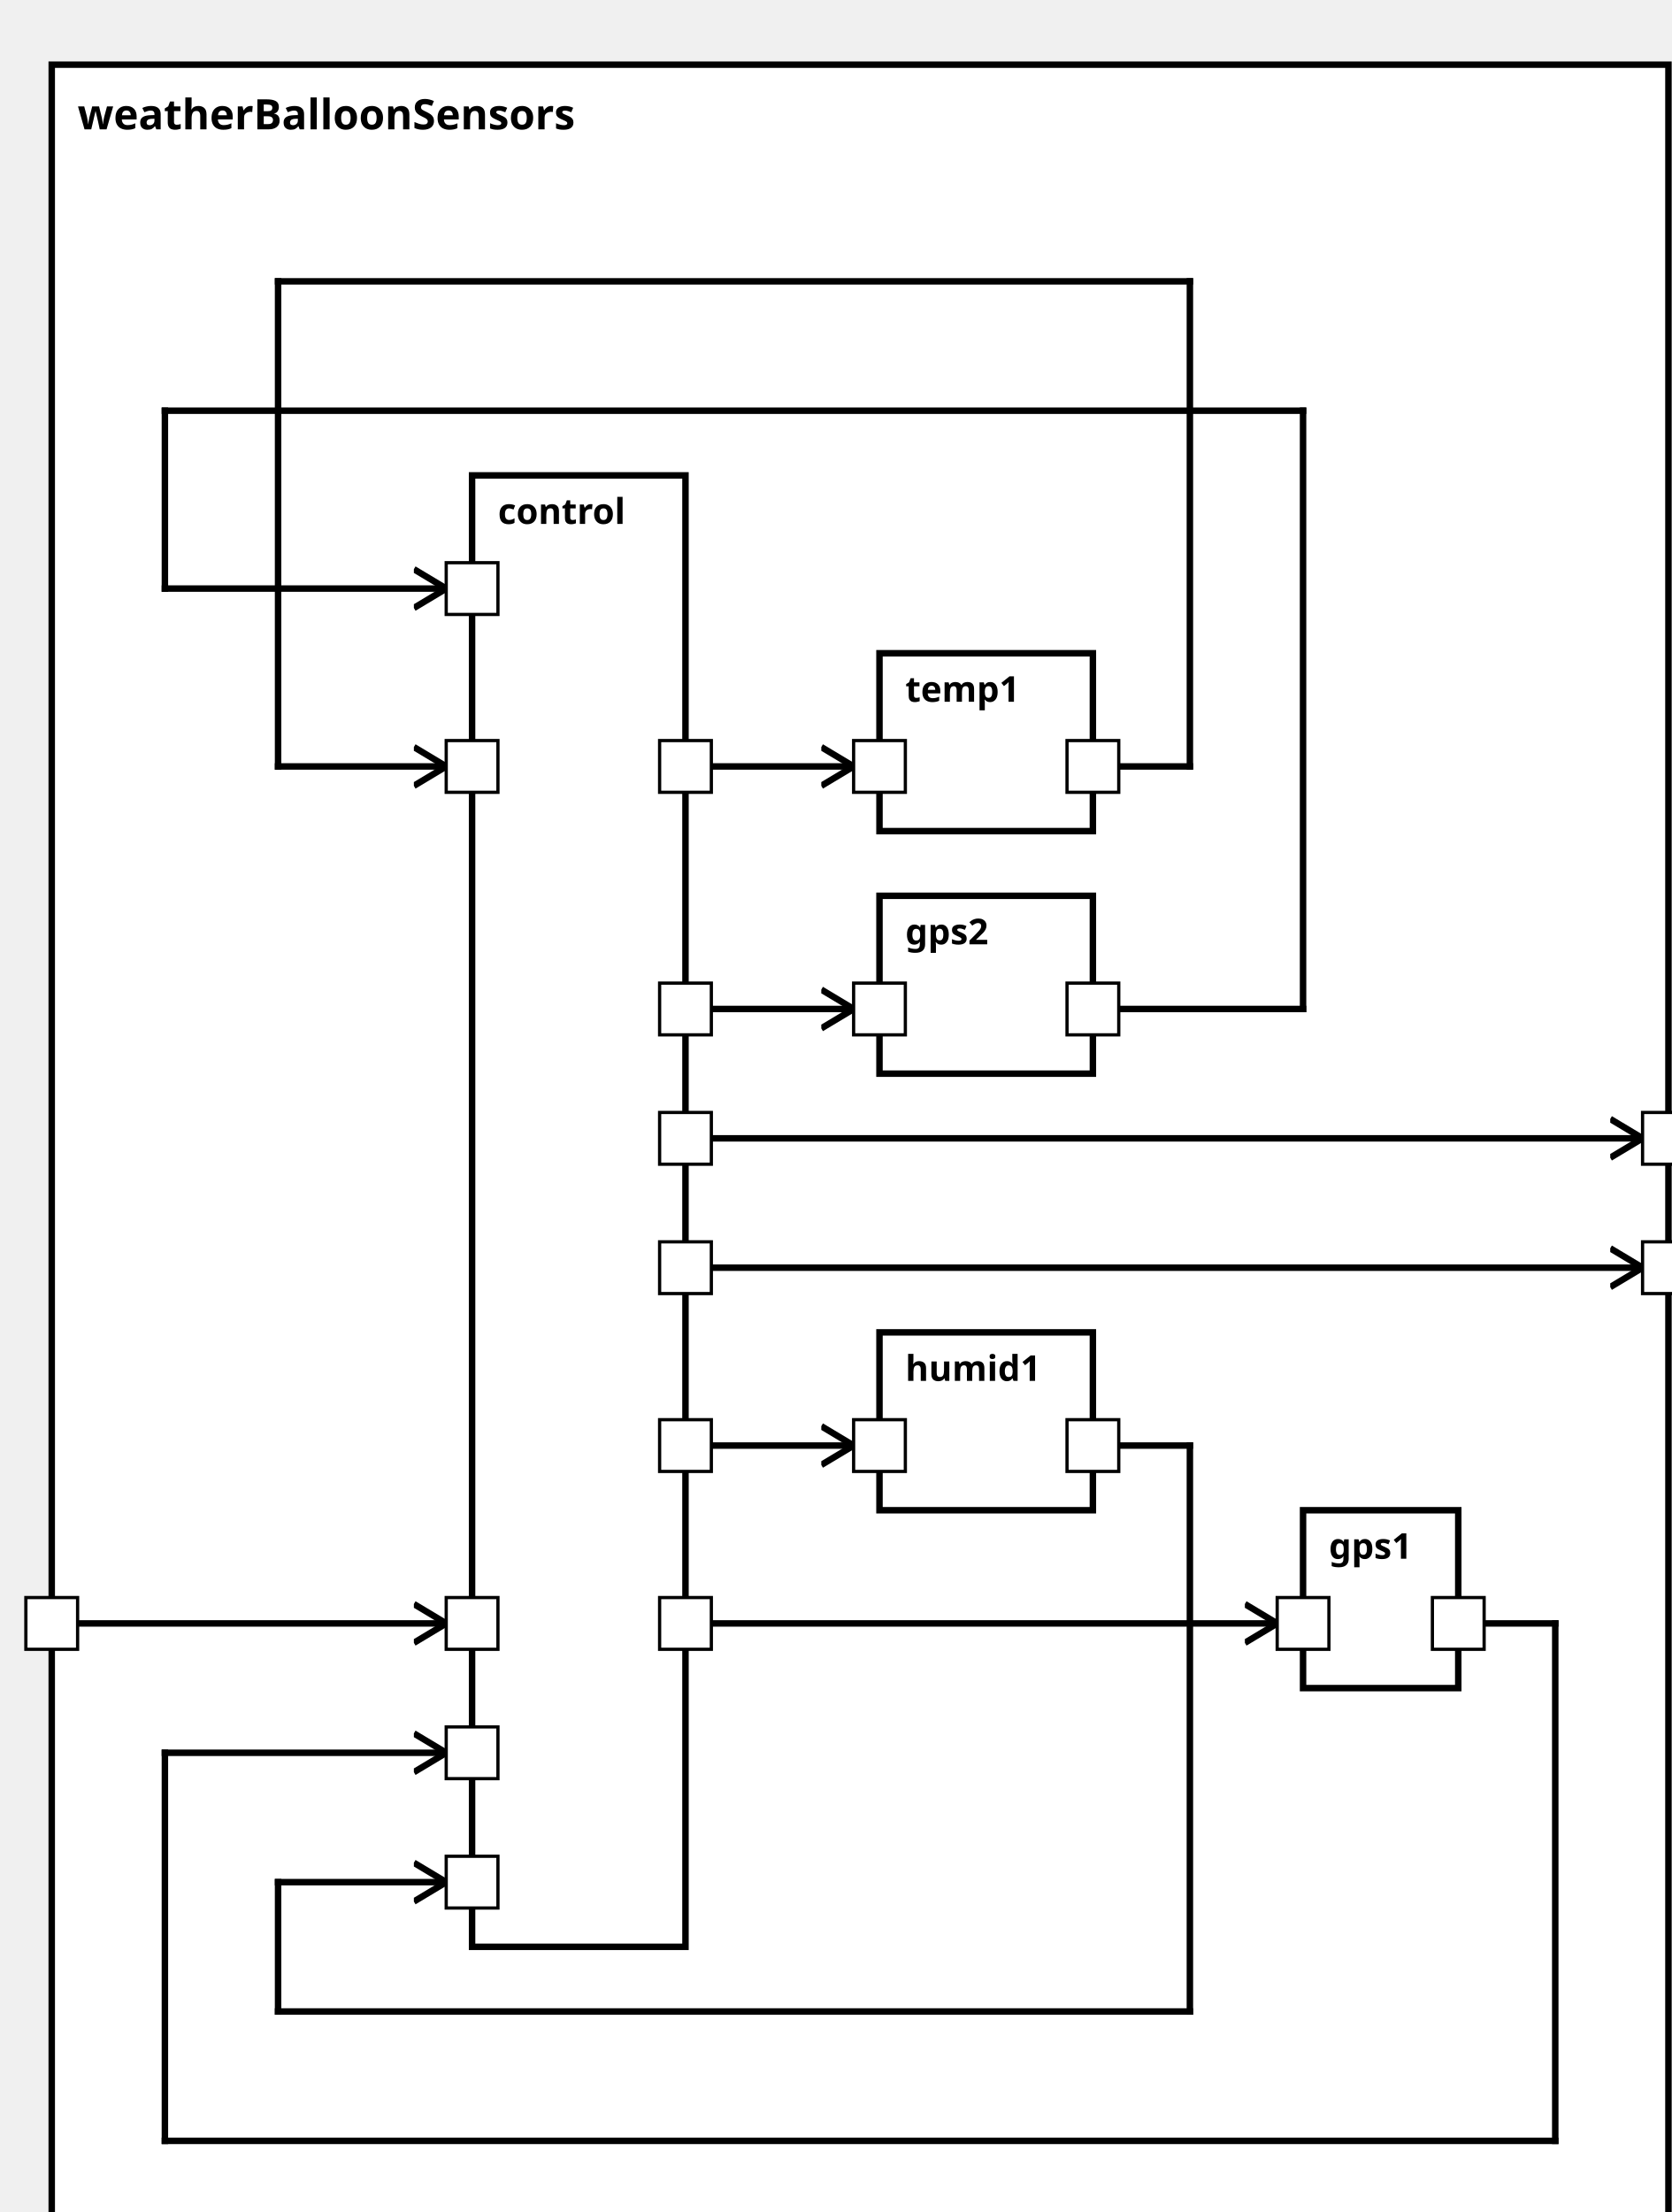
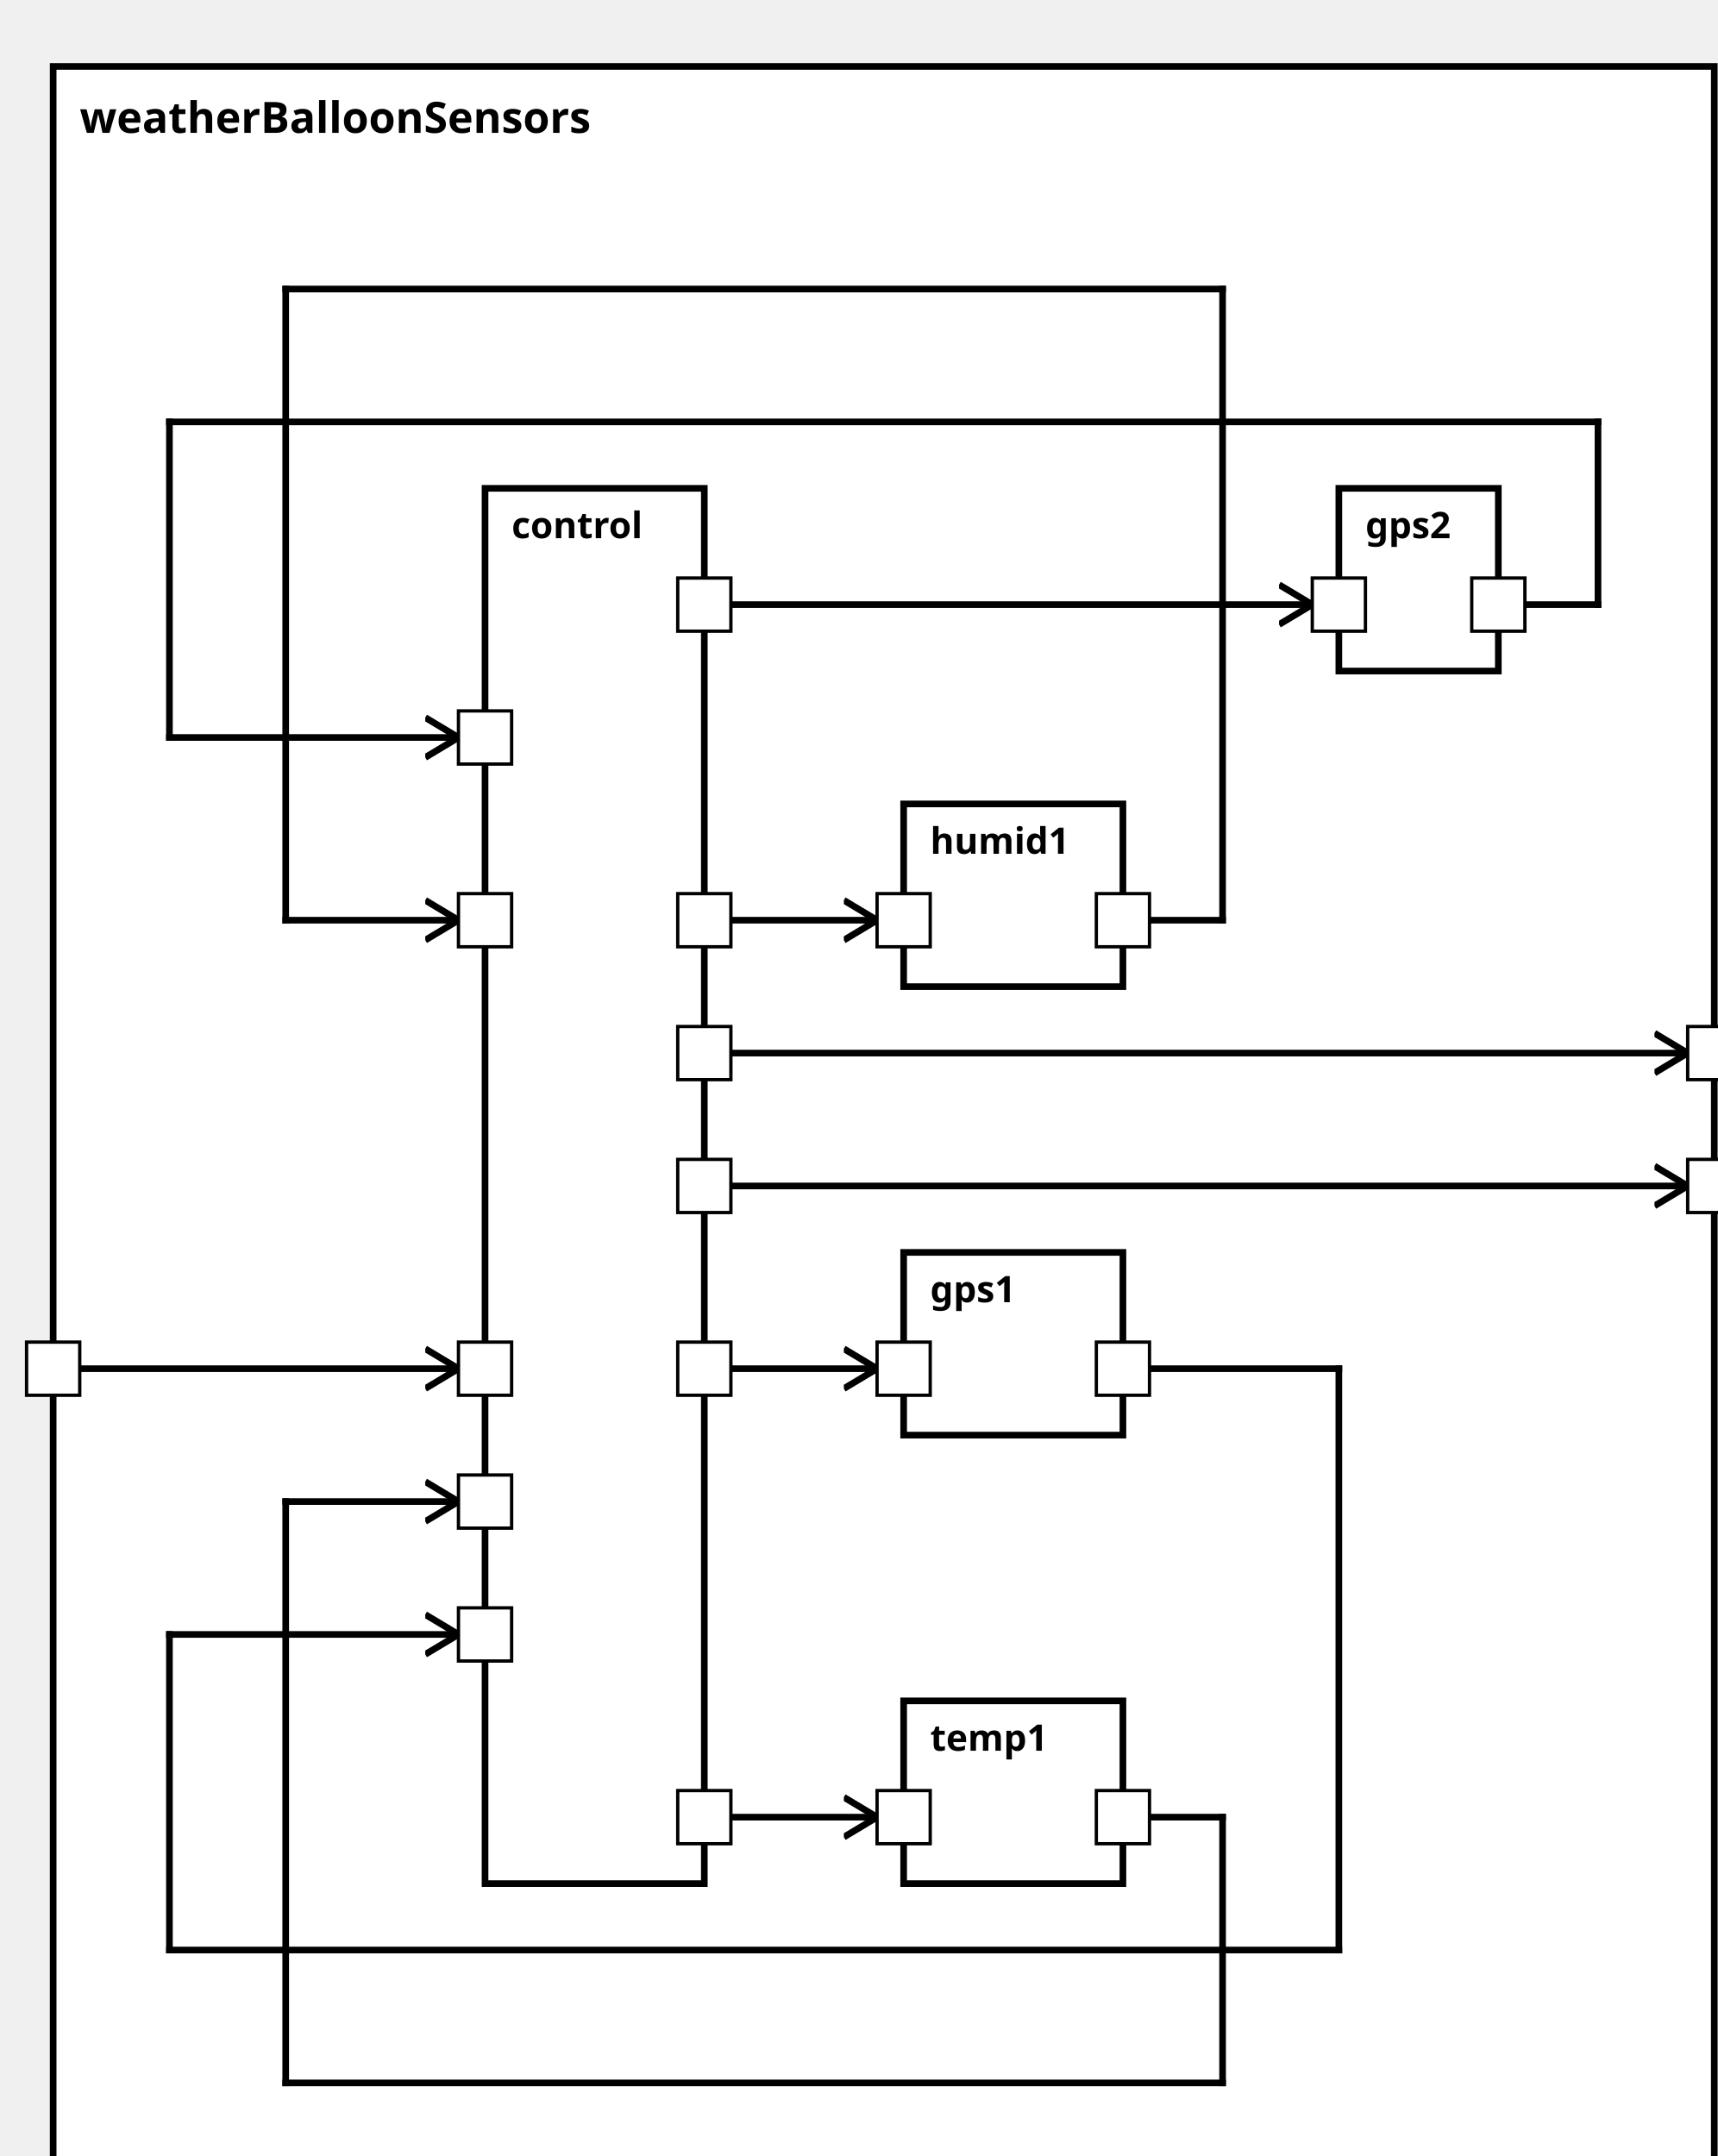
<svg xmlns="http://www.w3.org/2000/svg" xmlns:xlink="http://www.w3.org/1999/xlink" width="100%" height="100%" version="1.1">
  <svg version="1.1">
    <g transform="translate(16 20)">
-       <rect id="75" width="500" height="682" style="fill:white;stroke:black;stroke-width:2;fill-opacity:1.0;stroke-opacity:1.0" />
+       <rect id="75" width="500" height="647" style="fill:white;stroke:black;stroke-width:2;fill-opacity:1.0;stroke-opacity:1.0" />
      <text x="8" y="20" style="font-weight: bold" font-family="Verdana" font-size="13" fill="black">
            weatherBalloonSensors
    </text>
    </g>
  </svg>
  <g transform="translate(146 147)">
-     <rect data-name="model.weatherBalloon.weatherBalloonSensors.control" id="76" width="66" height="455" style="fill:white;stroke:black;stroke-width:2;fill-opacity:1.0;stroke-opacity:1.0" />
+     <rect data-name="model.weatherBalloon.weatherBalloonSensors.control" id="76" width="66" height="420" style="fill:white;stroke:black;stroke-width:2;fill-opacity:1.0;stroke-opacity:1.0" />
    <text x="8" y="15" alignment-baseline="middle" style="font-weight: bold" font-family="Verdana" font-size="11" fill="black">
    control
    </text>
  </g>
-   <g transform="translate(403 467)">
-     <rect data-name="model.weatherBalloon.weatherBalloonSensors.gps1" id="80" width="48" height="55" style="fill:white;stroke:black;stroke-width:2;fill-opacity:1.0;stroke-opacity:1.0" />
+   <g transform="translate(272 377)">
+     <rect data-name="model.weatherBalloon.weatherBalloonSensors.gps1" id="78" width="66" height="55" style="fill:white;stroke:black;stroke-width:2;fill-opacity:1.0;stroke-opacity:1.0" />
    <text x="8" y="15" alignment-baseline="middle" style="font-weight: bold" font-family="Verdana" font-size="11" fill="black">
    gps1
    </text>
  </g>
-   <g transform="translate(272 277)">
-     <rect data-name="model.weatherBalloon.weatherBalloonSensors.gps2" id="78" width="66" height="55" style="fill:white;stroke:black;stroke-width:2;fill-opacity:1.0;stroke-opacity:1.0" />
+   <g transform="translate(403 147)">
+     <rect data-name="model.weatherBalloon.weatherBalloonSensors.gps2" id="80" width="48" height="55" style="fill:white;stroke:black;stroke-width:2;fill-opacity:1.0;stroke-opacity:1.0" />
    <text x="8" y="15" alignment-baseline="middle" style="font-weight: bold" font-family="Verdana" font-size="11" fill="black">
    gps2
    </text>
  </g>
-   <g transform="translate(272 202)">
-     <rect data-name="model.weatherBalloon.weatherBalloonSensors.temp1" id="77" width="66" height="55" style="fill:white;stroke:black;stroke-width:2;fill-opacity:1.0;stroke-opacity:1.0" />
+   <g transform="translate(272 512)">
+     <rect data-name="model.weatherBalloon.weatherBalloonSensors.temp1" id="79" width="66" height="55" style="fill:white;stroke:black;stroke-width:2;fill-opacity:1.0;stroke-opacity:1.0" />
    <text x="8" y="15" alignment-baseline="middle" style="font-weight: bold" font-family="Verdana" font-size="11" fill="black">
    temp1
    </text>
  </g>
-   <g transform="translate(272 412)">
-     <rect data-name="model.weatherBalloon.weatherBalloonSensors.humid1" id="79" width="66" height="55" style="fill:white;stroke:black;stroke-width:2;fill-opacity:1.0;stroke-opacity:1.0" />
+   <g transform="translate(272 242)">
+     <rect data-name="model.weatherBalloon.weatherBalloonSensors.humid1" id="77" width="66" height="55" style="fill:white;stroke:black;stroke-width:2;fill-opacity:1.0;stroke-opacity:1.0" />
    <text x="8" y="15" alignment-baseline="middle" style="font-weight: bold" font-family="Verdana" font-size="11" fill="black">
    humid1
    </text>
  </g>
  <defs>
    <marker id="0,0,0" markerWidth="13" markerHeight="13" refX="5" refY="5" orient="auto">
      <polyline points="0,2 5,5 0,8" style="fill:none; stroke:rgb(0,0,0);                     stroke-width:1" />
    </marker>
  </defs>
-   <line stroke-linecap="square" x1="212" y1="392" x2="508" y2="392" style="stroke:rgb(0, 0,0);             stroke-width:2;                 marker-end: url(#0,0,0)             " />
-   <line stroke-linecap="square" x1="212" y1="352" x2="508" y2="352" style="stroke:rgb(0, 0,0);             stroke-width:2;                 marker-end: url(#0,0,0)             " />
-   <line stroke-linecap="square" x1="16" y1="502" x2="138" y2="502" style="stroke:rgb(0, 0,0);             stroke-width:2;                 marker-end: url(#0,0,0)             " />
-   <line stroke-linecap="square" x1="212" y1="502" x2="395" y2="502" style="stroke:rgb(0, 0,0);             stroke-width:2;                 marker-end: url(#0,0,0)             " />
-   <line stroke-linecap="square" x1="212" y1="312" x2="264" y2="312" style="stroke:rgb(0, 0,0);             stroke-width:2;                 marker-end: url(#0,0,0)             " />
-   <line stroke-linecap="square" x1="212" y1="237" x2="264" y2="237" style="stroke:rgb(0, 0,0);             stroke-width:2;                 marker-end: url(#0,0,0)             " />
-   <line stroke-linecap="square" x1="212" y1="447" x2="264" y2="447" style="stroke:rgb(0, 0,0);             stroke-width:2;                 marker-end: url(#0,0,0)             " />
-   <line stroke-linecap="square" x1="451" y1="502" x2="481" y2="502" style="stroke:rgb(0, 0,0);             stroke-width:2; " />
-   <line stroke-linecap="square" x1="481" y1="502" x2="481" y2="662" style="stroke:rgb(0, 0,0);             stroke-width:2; " />
-   <line stroke-linecap="square" x1="481" y1="662" x2="51" y2="662" style="stroke:rgb(0, 0,0);             stroke-width:2; " />
-   <line stroke-linecap="square" x1="51" y1="662" x2="51" y2="542" style="stroke:rgb(0, 0,0);             stroke-width:2; " />
-   <line stroke-linecap="square" x1="51" y1="542" x2="138" y2="542" style="stroke:rgb(0, 0,0);             stroke-width:2;                 marker-end: url(#0,0,0)             " />
-   <line stroke-linecap="square" x1="338" y1="312" x2="403" y2="312" style="stroke:rgb(0, 0,0);             stroke-width:2; " />
-   <line stroke-linecap="square" x1="403" y1="312" x2="403" y2="127" style="stroke:rgb(0, 0,0);             stroke-width:2; " />
-   <line stroke-linecap="square" x1="403" y1="127" x2="51" y2="127" style="stroke:rgb(0, 0,0);             stroke-width:2; " />
-   <line stroke-linecap="square" x1="51" y1="127" x2="51" y2="182" style="stroke:rgb(0, 0,0);             stroke-width:2; " />
-   <line stroke-linecap="square" x1="51" y1="182" x2="138" y2="182" style="stroke:rgb(0, 0,0);             stroke-width:2;                 marker-end: url(#0,0,0)             " />
-   <line stroke-linecap="square" x1="338" y1="237" x2="368" y2="237" style="stroke:rgb(0, 0,0);             stroke-width:2; " />
-   <line stroke-linecap="square" x1="368" y1="237" x2="368" y2="87" style="stroke:rgb(0, 0,0);             stroke-width:2; " />
+   <line stroke-linecap="square" x1="212" y1="357" x2="508" y2="357" style="stroke:rgb(0, 0,0);             stroke-width:2;                 marker-end: url(#0,0,0)             " />
+   <line stroke-linecap="square" x1="212" y1="317" x2="508" y2="317" style="stroke:rgb(0, 0,0);             stroke-width:2;                 marker-end: url(#0,0,0)             " />
+   <line stroke-linecap="square" x1="16" y1="412" x2="138" y2="412" style="stroke:rgb(0, 0,0);             stroke-width:2;                 marker-end: url(#0,0,0)             " />
+   <line stroke-linecap="square" x1="212" y1="412" x2="264" y2="412" style="stroke:rgb(0, 0,0);             stroke-width:2;                 marker-end: url(#0,0,0)             " />
+   <line stroke-linecap="square" x1="212" y1="182" x2="395" y2="182" style="stroke:rgb(0, 0,0);             stroke-width:2;                 marker-end: url(#0,0,0)             " />
+   <line stroke-linecap="square" x1="212" y1="547" x2="264" y2="547" style="stroke:rgb(0, 0,0);             stroke-width:2;                 marker-end: url(#0,0,0)             " />
+   <line stroke-linecap="square" x1="212" y1="277" x2="264" y2="277" style="stroke:rgb(0, 0,0);             stroke-width:2;                 marker-end: url(#0,0,0)             " />
+   <line stroke-linecap="square" x1="338" y1="412" x2="403" y2="412" style="stroke:rgb(0, 0,0);             stroke-width:2; " />
+   <line stroke-linecap="square" x1="403" y1="412" x2="403" y2="587" style="stroke:rgb(0, 0,0);             stroke-width:2; " />
+   <line stroke-linecap="square" x1="403" y1="587" x2="51" y2="587" style="stroke:rgb(0, 0,0);             stroke-width:2; " />
+   <line stroke-linecap="square" x1="51" y1="587" x2="51" y2="492" style="stroke:rgb(0, 0,0);             stroke-width:2; " />
+   <line stroke-linecap="square" x1="51" y1="492" x2="138" y2="492" style="stroke:rgb(0, 0,0);             stroke-width:2;                 marker-end: url(#0,0,0)             " />
+   <line stroke-linecap="square" x1="451" y1="182" x2="481" y2="182" style="stroke:rgb(0, 0,0);             stroke-width:2; " />
+   <line stroke-linecap="square" x1="481" y1="182" x2="481" y2="127" style="stroke:rgb(0, 0,0);             stroke-width:2; " />
+   <line stroke-linecap="square" x1="481" y1="127" x2="51" y2="127" style="stroke:rgb(0, 0,0);             stroke-width:2; " />
+   <line stroke-linecap="square" x1="51" y1="127" x2="51" y2="222" style="stroke:rgb(0, 0,0);             stroke-width:2; " />
+   <line stroke-linecap="square" x1="51" y1="222" x2="138" y2="222" style="stroke:rgb(0, 0,0);             stroke-width:2;                 marker-end: url(#0,0,0)             " />
+   <line stroke-linecap="square" x1="338" y1="547" x2="368" y2="547" style="stroke:rgb(0, 0,0);             stroke-width:2; " />
+   <line stroke-linecap="square" x1="368" y1="547" x2="368" y2="627" style="stroke:rgb(0, 0,0);             stroke-width:2; " />
+   <line stroke-linecap="square" x1="368" y1="627" x2="86" y2="627" style="stroke:rgb(0, 0,0);             stroke-width:2; " />
+   <line stroke-linecap="square" x1="86" y1="627" x2="86" y2="452" style="stroke:rgb(0, 0,0);             stroke-width:2; " />
+   <line stroke-linecap="square" x1="86" y1="452" x2="138" y2="452" style="stroke:rgb(0, 0,0);             stroke-width:2;                 marker-end: url(#0,0,0)             " />
+   <line stroke-linecap="square" x1="338" y1="277" x2="368" y2="277" style="stroke:rgb(0, 0,0);             stroke-width:2; " />
+   <line stroke-linecap="square" x1="368" y1="277" x2="368" y2="87" style="stroke:rgb(0, 0,0);             stroke-width:2; " />
  <line stroke-linecap="square" x1="368" y1="87" x2="86" y2="87" style="stroke:rgb(0, 0,0);             stroke-width:2; " />
-   <line stroke-linecap="square" x1="86" y1="87" x2="86" y2="237" style="stroke:rgb(0, 0,0);             stroke-width:2; " />
-   <line stroke-linecap="square" x1="86" y1="237" x2="138" y2="237" style="stroke:rgb(0, 0,0);             stroke-width:2;                 marker-end: url(#0,0,0)             " />
-   <line stroke-linecap="square" x1="338" y1="447" x2="368" y2="447" style="stroke:rgb(0, 0,0);             stroke-width:2; " />
-   <line stroke-linecap="square" x1="368" y1="447" x2="368" y2="622" style="stroke:rgb(0, 0,0);             stroke-width:2; " />
-   <line stroke-linecap="square" x1="368" y1="622" x2="86" y2="622" style="stroke:rgb(0, 0,0);             stroke-width:2; " />
-   <line stroke-linecap="square" x1="86" y1="622" x2="86" y2="582" style="stroke:rgb(0, 0,0);             stroke-width:2; " />
-   <line stroke-linecap="square" x1="86" y1="582" x2="138" y2="582" style="stroke:rgb(0, 0,0);             stroke-width:2;                 marker-end: url(#0,0,0)             " />
+   <line stroke-linecap="square" x1="86" y1="87" x2="86" y2="277" style="stroke:rgb(0, 0,0);             stroke-width:2; " />
+   <line stroke-linecap="square" x1="86" y1="277" x2="138" y2="277" style="stroke:rgb(0, 0,0);             stroke-width:2;                 marker-end: url(#0,0,0)             " />
  <defs>
    <rect id="port" x="0" y="0" width="16" height="16" style="fill:white;stroke:rgb(0,0,0);stroke-width:1;fill-opacity:1.0;stroke-opacity:1.0" />
  </defs>
-   <use x="8" y="494" xlink:href="#port" />
-   <text text-anchor="end" alignment-baseline="middle" x="4" y="504" transform="rotate(0,4,504)" style="font-weight: regular" font-family="Verdana" font-size="9" fill="black">
+   <use x="8" y="404" xlink:href="#port" />
+   <text text-anchor="end" alignment-baseline="middle" x="4" y="414" transform="rotate(0,4,414)" style="font-weight: regular" font-family="Verdana" font-size="9" fill="black">

</text>
-   <use x="508" y="384" xlink:href="#port" />
-   <text text-anchor="start" alignment-baseline="middle" x="528" y="394" transform="rotate(0,528,394)" style="font-weight: regular" font-family="Verdana" font-size="9" fill="black">
+   <use x="508" y="349" xlink:href="#port" />
+   <text text-anchor="start" alignment-baseline="middle" x="528" y="359" transform="rotate(0,528,359)" style="font-weight: regular" font-family="Verdana" font-size="9" fill="black">

</text>
-   <use x="508" y="344" xlink:href="#port" />
-   <text text-anchor="start" alignment-baseline="middle" x="528" y="354" transform="rotate(0,528,354)" style="font-weight: regular" font-family="Verdana" font-size="9" fill="black">
+   <use x="508" y="309" xlink:href="#port" />
+   <text text-anchor="start" alignment-baseline="middle" x="528" y="319" transform="rotate(0,528,319)" style="font-weight: regular" font-family="Verdana" font-size="9" fill="black">

</text>
-   <use x="138" y="494" xlink:href="#port" />
-   <text text-anchor="start" alignment-baseline="middle" x="157" y="504" transform="rotate(0,157,504)" style="font-weight: regular" font-family="Verdana" font-size="9" fill="black">
+   <use x="138" y="404" xlink:href="#port" />
+   <text text-anchor="start" alignment-baseline="middle" x="157" y="414" transform="rotate(0,157,414)" style="font-weight: regular" font-family="Verdana" font-size="9" fill="black">

</text>
-   <use x="204" y="384" xlink:href="#port" />
-   <text text-anchor="end" alignment-baseline="middle" x="201" y="394" transform="rotate(0,201,394)" style="font-weight: regular" font-family="Verdana" font-size="9" fill="black">
+   <use x="204" y="349" xlink:href="#port" />
+   <text text-anchor="end" alignment-baseline="middle" x="201" y="359" transform="rotate(0,201,359)" style="font-weight: regular" font-family="Verdana" font-size="9" fill="black">

</text>
-   <use x="204" y="344" xlink:href="#port" />
-   <text text-anchor="end" alignment-baseline="middle" x="201" y="354" transform="rotate(0,201,354)" style="font-weight: regular" font-family="Verdana" font-size="9" fill="black">
+   <use x="204" y="309" xlink:href="#port" />
+   <text text-anchor="end" alignment-baseline="middle" x="201" y="319" transform="rotate(0,201,319)" style="font-weight: regular" font-family="Verdana" font-size="9" fill="black">

</text>
-   <use x="204" y="494" xlink:href="#port" />
-   <text text-anchor="end" alignment-baseline="middle" x="201" y="504" transform="rotate(0,201,504)" style="font-weight: regular" font-family="Verdana" font-size="9" fill="black">
+   <use x="204" y="404" xlink:href="#port" />
+   <text text-anchor="end" alignment-baseline="middle" x="201" y="414" transform="rotate(0,201,414)" style="font-weight: regular" font-family="Verdana" font-size="9" fill="black">

</text>
-   <use x="204" y="304" xlink:href="#port" />
-   <text text-anchor="end" alignment-baseline="middle" x="201" y="314" transform="rotate(0,201,314)" style="font-weight: regular" font-family="Verdana" font-size="9" fill="black">
+   <use x="204" y="174" xlink:href="#port" />
+   <text text-anchor="end" alignment-baseline="middle" x="201" y="184" transform="rotate(0,201,184)" style="font-weight: regular" font-family="Verdana" font-size="9" fill="black">

</text>
-   <use x="204" y="229" xlink:href="#port" />
-   <text text-anchor="end" alignment-baseline="middle" x="201" y="239" transform="rotate(0,201,239)" style="font-weight: regular" font-family="Verdana" font-size="9" fill="black">
+   <use x="204" y="539" xlink:href="#port" />
+   <text text-anchor="end" alignment-baseline="middle" x="201" y="549" transform="rotate(0,201,549)" style="font-weight: regular" font-family="Verdana" font-size="9" fill="black">

</text>
-   <use x="204" y="439" xlink:href="#port" />
-   <text text-anchor="end" alignment-baseline="middle" x="201" y="449" transform="rotate(0,201,449)" style="font-weight: regular" font-family="Verdana" font-size="9" fill="black">
+   <use x="204" y="269" xlink:href="#port" />
+   <text text-anchor="end" alignment-baseline="middle" x="201" y="279" transform="rotate(0,201,279)" style="font-weight: regular" font-family="Verdana" font-size="9" fill="black">

</text>
-   <use x="138" y="534" xlink:href="#port" />
-   <text text-anchor="start" alignment-baseline="middle" x="157" y="544" transform="rotate(0,157,544)" style="font-weight: regular" font-family="Verdana" font-size="9" fill="black">
+   <use x="138" y="484" xlink:href="#port" />
+   <text text-anchor="start" alignment-baseline="middle" x="157" y="494" transform="rotate(0,157,494)" style="font-weight: regular" font-family="Verdana" font-size="9" fill="black">

</text>
-   <use x="138" y="174" xlink:href="#port" />
-   <text text-anchor="start" alignment-baseline="middle" x="157" y="184" transform="rotate(0,157,184)" style="font-weight: regular" font-family="Verdana" font-size="9" fill="black">
+   <use x="138" y="214" xlink:href="#port" />
+   <text text-anchor="start" alignment-baseline="middle" x="157" y="224" transform="rotate(0,157,224)" style="font-weight: regular" font-family="Verdana" font-size="9" fill="black">

</text>
-   <use x="138" y="229" xlink:href="#port" />
-   <text text-anchor="start" alignment-baseline="middle" x="157" y="239" transform="rotate(0,157,239)" style="font-weight: regular" font-family="Verdana" font-size="9" fill="black">
+   <use x="138" y="444" xlink:href="#port" />
+   <text text-anchor="start" alignment-baseline="middle" x="157" y="454" transform="rotate(0,157,454)" style="font-weight: regular" font-family="Verdana" font-size="9" fill="black">

</text>
-   <use x="138" y="574" xlink:href="#port" />
-   <text text-anchor="start" alignment-baseline="middle" x="157" y="584" transform="rotate(0,157,584)" style="font-weight: regular" font-family="Verdana" font-size="9" fill="black">
+   <use x="138" y="269" xlink:href="#port" />
+   <text text-anchor="start" alignment-baseline="middle" x="157" y="279" transform="rotate(0,157,279)" style="font-weight: regular" font-family="Verdana" font-size="9" fill="black">

</text>
-   <use x="395" y="494" xlink:href="#port" />
-   <text text-anchor="start" alignment-baseline="middle" x="414" y="504" transform="rotate(0,414,504)" style="font-weight: regular" font-family="Verdana" font-size="9" fill="black">
+   <use x="264" y="404" xlink:href="#port" />
+   <text text-anchor="start" alignment-baseline="middle" x="283" y="414" transform="rotate(0,283,414)" style="font-weight: regular" font-family="Verdana" font-size="9" fill="black">

</text>
-   <use x="443" y="494" xlink:href="#port" />
-   <text text-anchor="end" alignment-baseline="middle" x="440" y="504" transform="rotate(0,440,504)" style="font-weight: regular" font-family="Verdana" font-size="9" fill="black">
+   <use x="330" y="404" xlink:href="#port" />
+   <text text-anchor="end" alignment-baseline="middle" x="327" y="414" transform="rotate(0,327,414)" style="font-weight: regular" font-family="Verdana" font-size="9" fill="black">

</text>
-   <use x="264" y="304" xlink:href="#port" />
-   <text text-anchor="start" alignment-baseline="middle" x="283" y="314" transform="rotate(0,283,314)" style="font-weight: regular" font-family="Verdana" font-size="9" fill="black">
+   <use x="395" y="174" xlink:href="#port" />
+   <text text-anchor="start" alignment-baseline="middle" x="414" y="184" transform="rotate(0,414,184)" style="font-weight: regular" font-family="Verdana" font-size="9" fill="black">

</text>
-   <use x="330" y="304" xlink:href="#port" />
-   <text text-anchor="end" alignment-baseline="middle" x="327" y="314" transform="rotate(0,327,314)" style="font-weight: regular" font-family="Verdana" font-size="9" fill="black">
+   <use x="443" y="174" xlink:href="#port" />
+   <text text-anchor="end" alignment-baseline="middle" x="440" y="184" transform="rotate(0,440,184)" style="font-weight: regular" font-family="Verdana" font-size="9" fill="black">

</text>
-   <use x="264" y="229" xlink:href="#port" />
-   <text text-anchor="start" alignment-baseline="middle" x="283" y="239" transform="rotate(0,283,239)" style="font-weight: regular" font-family="Verdana" font-size="9" fill="black">
+   <use x="264" y="539" xlink:href="#port" />
+   <text text-anchor="start" alignment-baseline="middle" x="283" y="549" transform="rotate(0,283,549)" style="font-weight: regular" font-family="Verdana" font-size="9" fill="black">

</text>
-   <use x="330" y="229" xlink:href="#port" />
-   <text text-anchor="end" alignment-baseline="middle" x="327" y="239" transform="rotate(0,327,239)" style="font-weight: regular" font-family="Verdana" font-size="9" fill="black">
+   <use x="330" y="539" xlink:href="#port" />
+   <text text-anchor="end" alignment-baseline="middle" x="327" y="549" transform="rotate(0,327,549)" style="font-weight: regular" font-family="Verdana" font-size="9" fill="black">

</text>
-   <use x="264" y="439" xlink:href="#port" />
-   <text text-anchor="start" alignment-baseline="middle" x="283" y="449" transform="rotate(0,283,449)" style="font-weight: regular" font-family="Verdana" font-size="9" fill="black">
+   <use x="264" y="269" xlink:href="#port" />
+   <text text-anchor="start" alignment-baseline="middle" x="283" y="279" transform="rotate(0,283,279)" style="font-weight: regular" font-family="Verdana" font-size="9" fill="black">

</text>
-   <use x="330" y="439" xlink:href="#port" />
-   <text text-anchor="end" alignment-baseline="middle" x="327" y="449" transform="rotate(0,327,449)" style="font-weight: regular" font-family="Verdana" font-size="9" fill="black">
+   <use x="330" y="269" xlink:href="#port" />
+   <text text-anchor="end" alignment-baseline="middle" x="327" y="279" transform="rotate(0,327,279)" style="font-weight: regular" font-family="Verdana" font-size="9" fill="black">

</text>
</svg>
